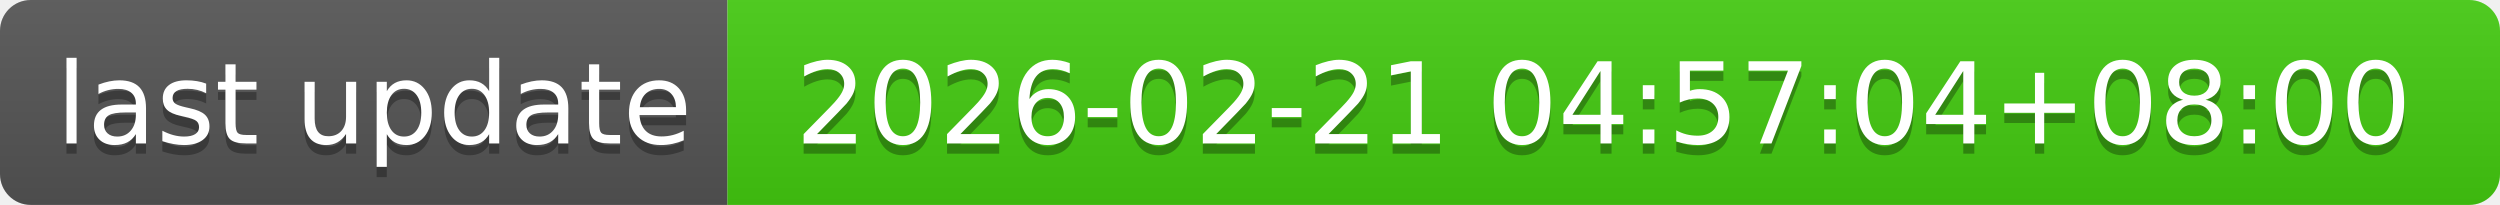
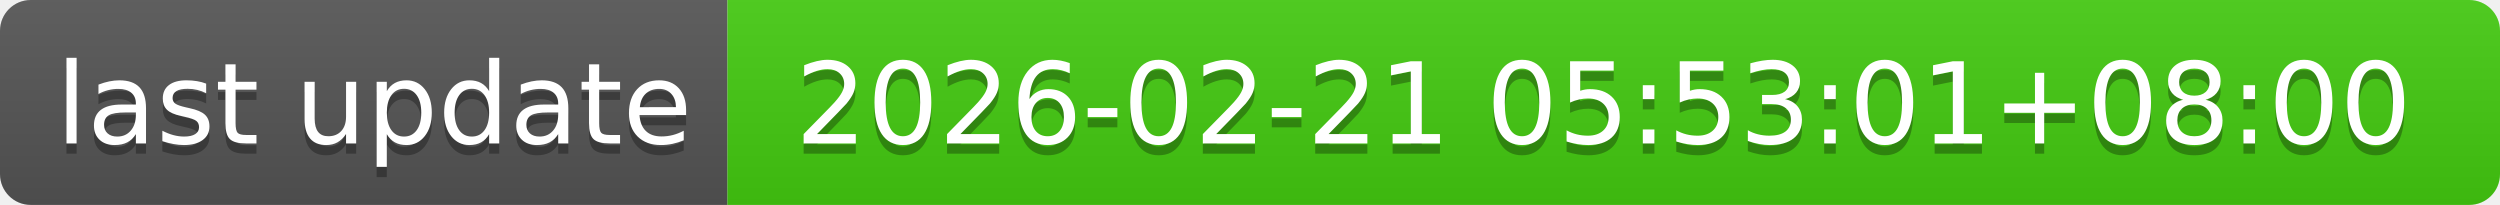
- <svg xmlns="http://www.w3.org/2000/svg" width="244" height="20" role="img" aria-label="last update: 2026-02-21 04:57:04+08:00">
+ <svg xmlns="http://www.w3.org/2000/svg" width="244" height="20" role="img" aria-label="last update: 2026-02-21 05:53:01+08:00">
  <linearGradient id="s" x2="0" y2="100%">
    <stop offset="0" stop-color="#bbb" stop-opacity=".1" />
    <stop offset="1" stop-opacity=".1" />
  </linearGradient>
  <clipPath id="r">
    <rect width="244" height="20" rx="3" fill="#fff" />
  </clipPath>
  <g clip-path="url(#r)">
    <rect width="71" height="20" fill="#555" />
    <rect x="71" width="173" height="20" fill="#4c1" />
    <rect width="244" height="20" fill="url(#s)" />
  </g>
  <g fill="#fff" text-anchor="middle" font-family="Verdana,Geneva,DejaVu Sans,sans-serif" text-rendering="geometricPrecision" font-size="110">
    <text aria-hidden="true" x="365" y="150" fill="#010101" fill-opacity=".3" transform="scale(.1)" textLength="610">last update</text>
    <text x="365" y="140" transform="scale(.1)" fill="#fff" textLength="610">last update</text>
-     <text aria-hidden="true" x="1565" y="150" fill="#010101" fill-opacity=".3" transform="scale(.1)" textLength="1630">2026-02-21 04:57:04+08:00</text>
-     <text x="1565" y="140" transform="scale(.1)" fill="#fff" textLength="1630">2026-02-21 04:57:04+08:00</text>
+     <text aria-hidden="true" x="1565" y="150" fill="#010101" fill-opacity=".3" transform="scale(.1)" textLength="1630">2026-02-21 05:53:01+08:00</text>
+     <text x="1565" y="140" transform="scale(.1)" fill="#fff" textLength="1630">2026-02-21 05:53:01+08:00</text>
  </g>
</svg>
